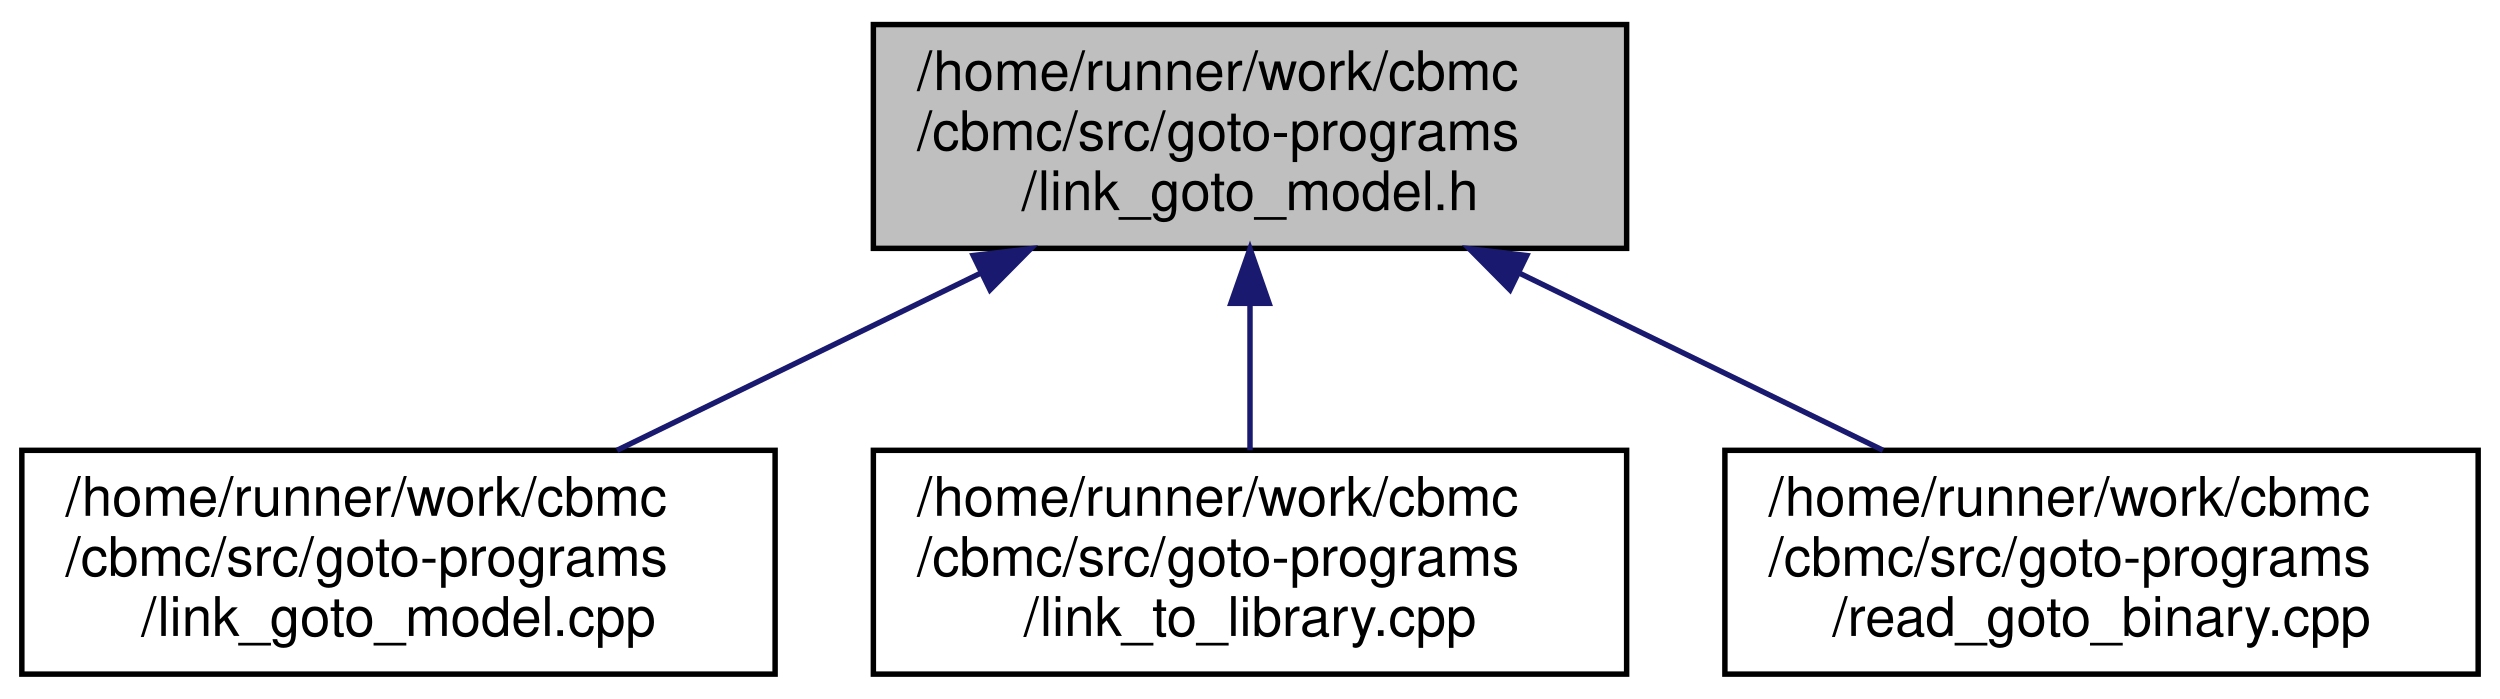
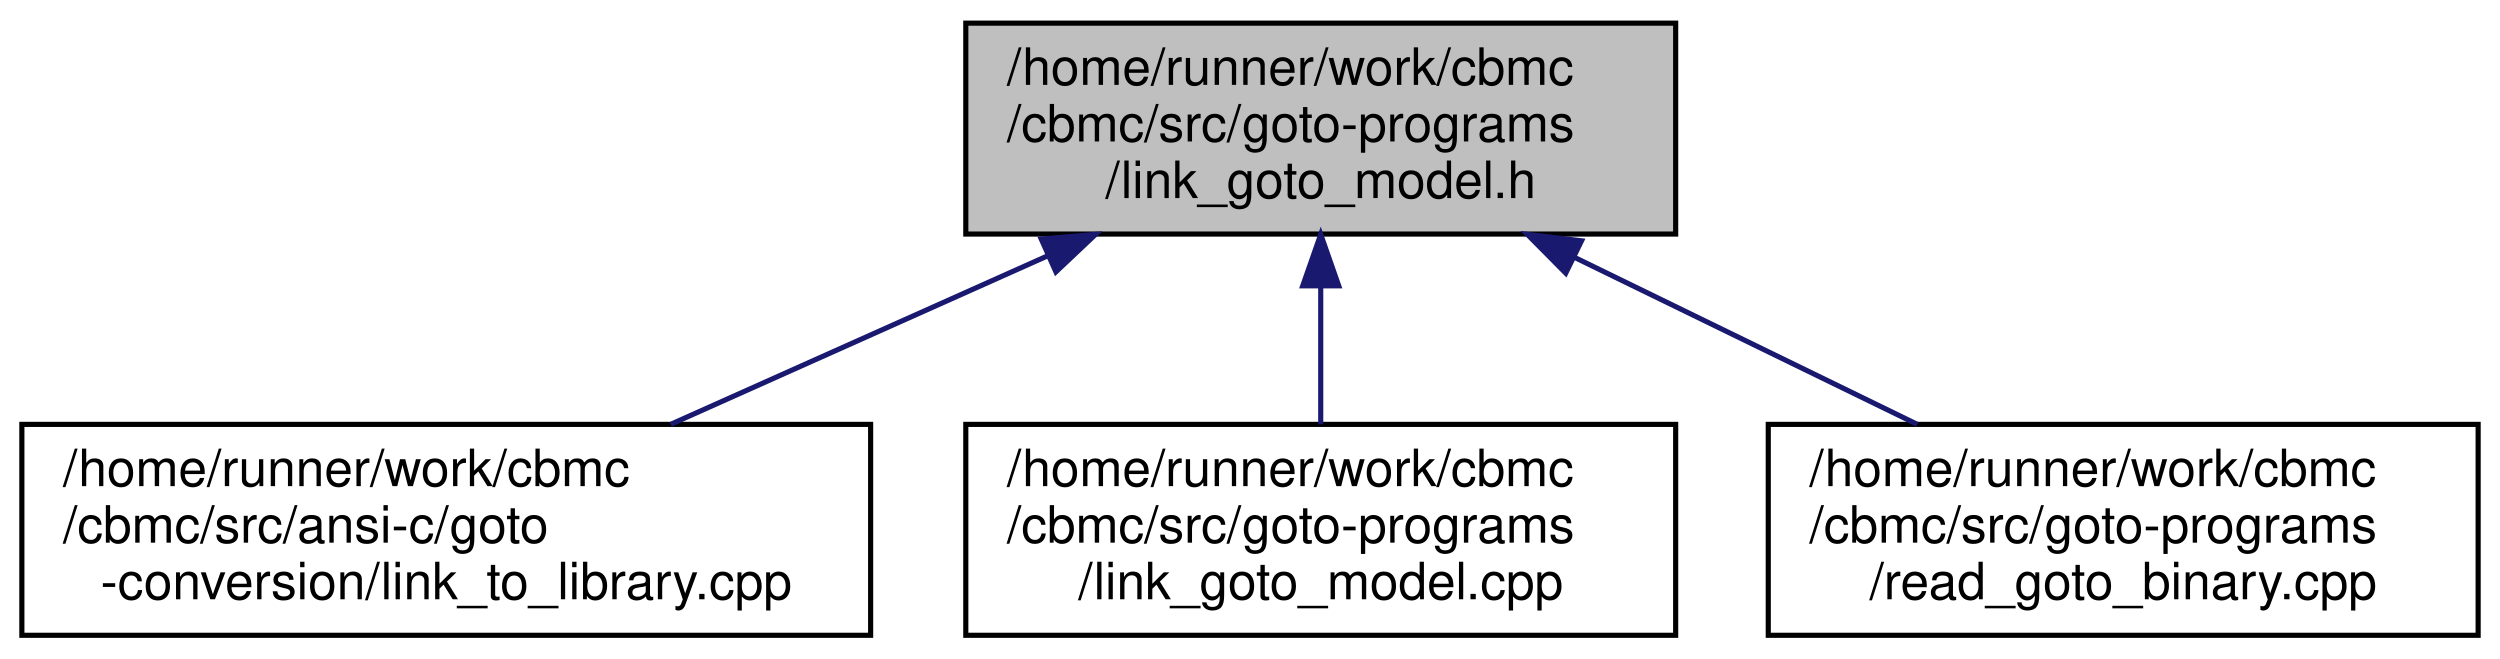
- <svg xmlns="http://www.w3.org/2000/svg" xmlns:xlink="http://www.w3.org/1999/xlink" width="458pt" height="128pt" viewBox="0.00 0.00 458.00 128.00">
+ <svg xmlns="http://www.w3.org/2000/svg" xmlns:xlink="http://www.w3.org/1999/xlink" width="486pt" height="128pt" viewBox="0.00 0.00 485.50 128.00">
  <g id="graph0" class="graph" transform="scale(1 1) rotate(0) translate(4 124)">
    <g id="node1" class="node">
      <g id="a_node1">
        <a xlink:title="Read Goto Programs.">
-           <polygon fill="#bfbfbf" stroke="black" points="156,-78.5 156,-119.5 294,-119.5 294,-78.5 156,-78.5" />
-           <text text-anchor="start" x="164" y="-107.5" font-family="Helvetica,sans-Serif" font-size="10.00">/home/runner/work/cbmc</text>
-           <text text-anchor="start" x="164" y="-96.5" font-family="Helvetica,sans-Serif" font-size="10.00">/cbmc/src/goto-programs</text>
-           <text text-anchor="middle" x="225" y="-85.5" font-family="Helvetica,sans-Serif" font-size="10.00">/link_goto_model.h</text>
+           <polygon fill="#bfbfbf" stroke="black" points="183.5,-78.5 183.5,-119.5 321.5,-119.5 321.5,-78.5 183.5,-78.5" />
+           <text text-anchor="start" x="191.5" y="-107.5" font-family="Helvetica,sans-Serif" font-size="10.00">/home/runner/work/cbmc</text>
+           <text text-anchor="start" x="191.5" y="-96.5" font-family="Helvetica,sans-Serif" font-size="10.00">/cbmc/src/goto-programs</text>
+           <text text-anchor="middle" x="252.5" y="-85.5" font-family="Helvetica,sans-Serif" font-size="10.00">/link_goto_model.h</text>
        </a>
      </g>
    </g>
    <g id="node2" class="node">
      <g id="a_node2">
-         <a xlink:href="link__goto__model_8cpp.html" target="_top" xlink:title="Link Goto Programs.">
-           <polygon fill="none" stroke="black" points="0,-0.5 0,-41.5 138,-41.5 138,-0.5 0,-0.5" />
+         <a xlink:href="link__to__library_8cpp.html" target="_top" xlink:title="Library Linking.">
+           <polygon fill="none" stroke="black" points="0,-0.5 0,-41.5 165,-41.5 165,-0.5 0,-0.5" />
          <text text-anchor="start" x="8" y="-29.5" font-family="Helvetica,sans-Serif" font-size="10.00">/home/runner/work/cbmc</text>
-           <text text-anchor="start" x="8" y="-18.5" font-family="Helvetica,sans-Serif" font-size="10.00">/cbmc/src/goto-programs</text>
-           <text text-anchor="middle" x="69" y="-7.5" font-family="Helvetica,sans-Serif" font-size="10.00">/link_goto_model.cpp</text>
+           <text text-anchor="start" x="8" y="-18.5" font-family="Helvetica,sans-Serif" font-size="10.00">/cbmc/src/ansi-c/goto</text>
+           <text text-anchor="middle" x="82.5" y="-7.5" font-family="Helvetica,sans-Serif" font-size="10.00">-conversion/link_to_library.cpp</text>
        </a>
      </g>
    </g>
    <g id="edge1" class="edge">
-       <path fill="none" stroke="midnightblue" d="M175.55,-73.91C154.1,-63.46 129.31,-51.38 109.04,-41.51" />
-       <polygon fill="midnightblue" stroke="midnightblue" points="174.3,-77.19 184.83,-78.43 177.37,-70.9 174.3,-77.19" />
+       <path fill="none" stroke="midnightblue" d="M199.55,-74.33C175.96,-63.78 148.52,-51.51 126.13,-41.51" />
+       <polygon fill="midnightblue" stroke="midnightblue" points="198.16,-77.54 208.72,-78.43 201.02,-71.15 198.16,-77.54" />
    </g>
    <g id="node3" class="node">
      <g id="a_node3">
-         <a xlink:href="link__to__library_8cpp.html" target="_top" xlink:title="Library Linking.">
-           <polygon fill="none" stroke="black" points="156,-0.5 156,-41.5 294,-41.5 294,-0.5 156,-0.5" />
-           <text text-anchor="start" x="164" y="-29.5" font-family="Helvetica,sans-Serif" font-size="10.00">/home/runner/work/cbmc</text>
-           <text text-anchor="start" x="164" y="-18.5" font-family="Helvetica,sans-Serif" font-size="10.00">/cbmc/src/goto-programs</text>
-           <text text-anchor="middle" x="225" y="-7.5" font-family="Helvetica,sans-Serif" font-size="10.00">/link_to_library.cpp</text>
+         <a xlink:href="link__goto__model_8cpp.html" target="_top" xlink:title="Link Goto Programs.">
+           <polygon fill="none" stroke="black" points="183.5,-0.5 183.5,-41.5 321.5,-41.5 321.5,-0.5 183.5,-0.5" />
+           <text text-anchor="start" x="191.5" y="-29.5" font-family="Helvetica,sans-Serif" font-size="10.00">/home/runner/work/cbmc</text>
+           <text text-anchor="start" x="191.5" y="-18.5" font-family="Helvetica,sans-Serif" font-size="10.00">/cbmc/src/goto-programs</text>
+           <text text-anchor="middle" x="252.5" y="-7.5" font-family="Helvetica,sans-Serif" font-size="10.00">/link_goto_model.cpp</text>
        </a>
      </g>
    </g>
    <g id="edge2" class="edge">
-       <path fill="none" stroke="midnightblue" d="M225,-68.3C225,-59.3 225,-49.65 225,-41.51" />
-       <polygon fill="midnightblue" stroke="midnightblue" points="221.5,-68.43 225,-78.43 228.5,-68.43 221.5,-68.43" />
+       <path fill="none" stroke="midnightblue" d="M252.5,-68.3C252.5,-59.3 252.5,-49.65 252.5,-41.51" />
+       <polygon fill="midnightblue" stroke="midnightblue" points="249,-68.43 252.5,-78.43 256,-68.43 249,-68.43" />
    </g>
    <g id="node4" class="node">
      <g id="a_node4">
        <a xlink:href="read__goto__binary_8cpp.html" target="_top" xlink:title="Read Goto Programs.">
-           <polygon fill="none" stroke="black" points="312,-0.5 312,-41.5 450,-41.5 450,-0.5 312,-0.5" />
-           <text text-anchor="start" x="320" y="-29.5" font-family="Helvetica,sans-Serif" font-size="10.00">/home/runner/work/cbmc</text>
-           <text text-anchor="start" x="320" y="-18.5" font-family="Helvetica,sans-Serif" font-size="10.00">/cbmc/src/goto-programs</text>
-           <text text-anchor="middle" x="381" y="-7.5" font-family="Helvetica,sans-Serif" font-size="10.00">/read_goto_binary.cpp</text>
+           <polygon fill="none" stroke="black" points="339.5,-0.5 339.5,-41.5 477.5,-41.5 477.5,-0.5 339.5,-0.5" />
+           <text text-anchor="start" x="347.5" y="-29.5" font-family="Helvetica,sans-Serif" font-size="10.00">/home/runner/work/cbmc</text>
+           <text text-anchor="start" x="347.5" y="-18.5" font-family="Helvetica,sans-Serif" font-size="10.00">/cbmc/src/goto-programs</text>
+           <text text-anchor="middle" x="408.5" y="-7.5" font-family="Helvetica,sans-Serif" font-size="10.00">/read_goto_binary.cpp</text>
        </a>
      </g>
    </g>
    <g id="edge3" class="edge">
-       <path fill="none" stroke="midnightblue" d="M274.45,-73.91C295.9,-63.46 320.69,-51.38 340.96,-41.51" />
-       <polygon fill="midnightblue" stroke="midnightblue" points="272.63,-70.9 265.17,-78.43 275.7,-77.19 272.63,-70.9" />
+       <path fill="none" stroke="midnightblue" d="M301.95,-73.91C323.4,-63.46 348.19,-51.38 368.46,-41.51" />
+       <polygon fill="midnightblue" stroke="midnightblue" points="300.13,-70.9 292.67,-78.43 303.2,-77.19 300.13,-70.9" />
    </g>
  </g>
</svg>
